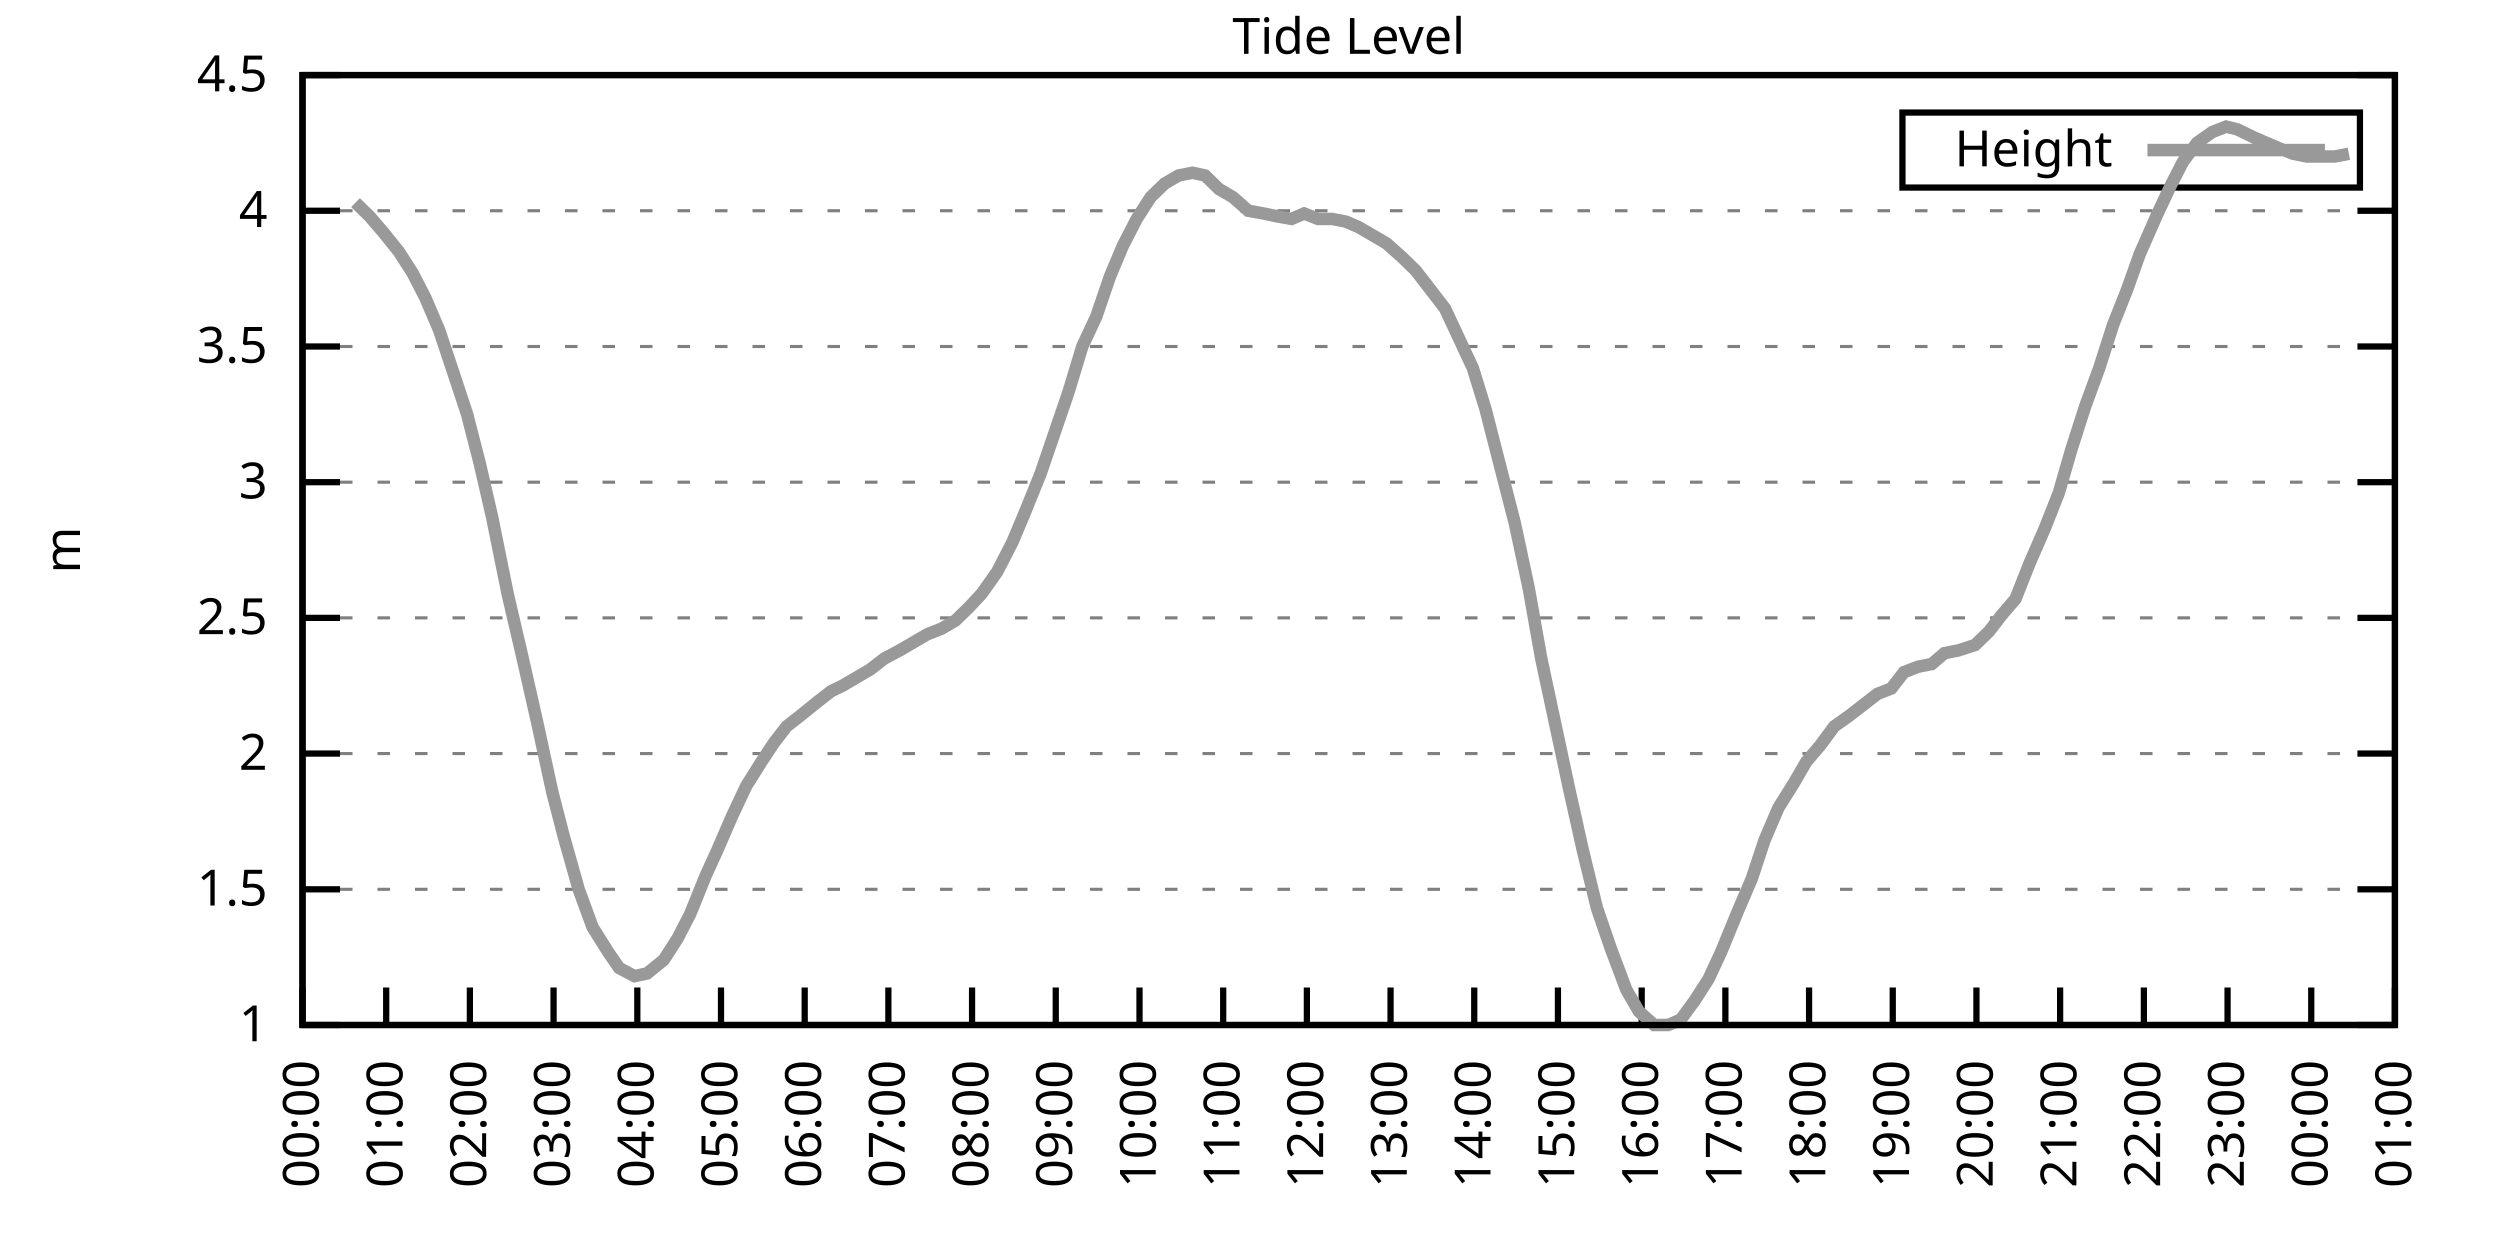
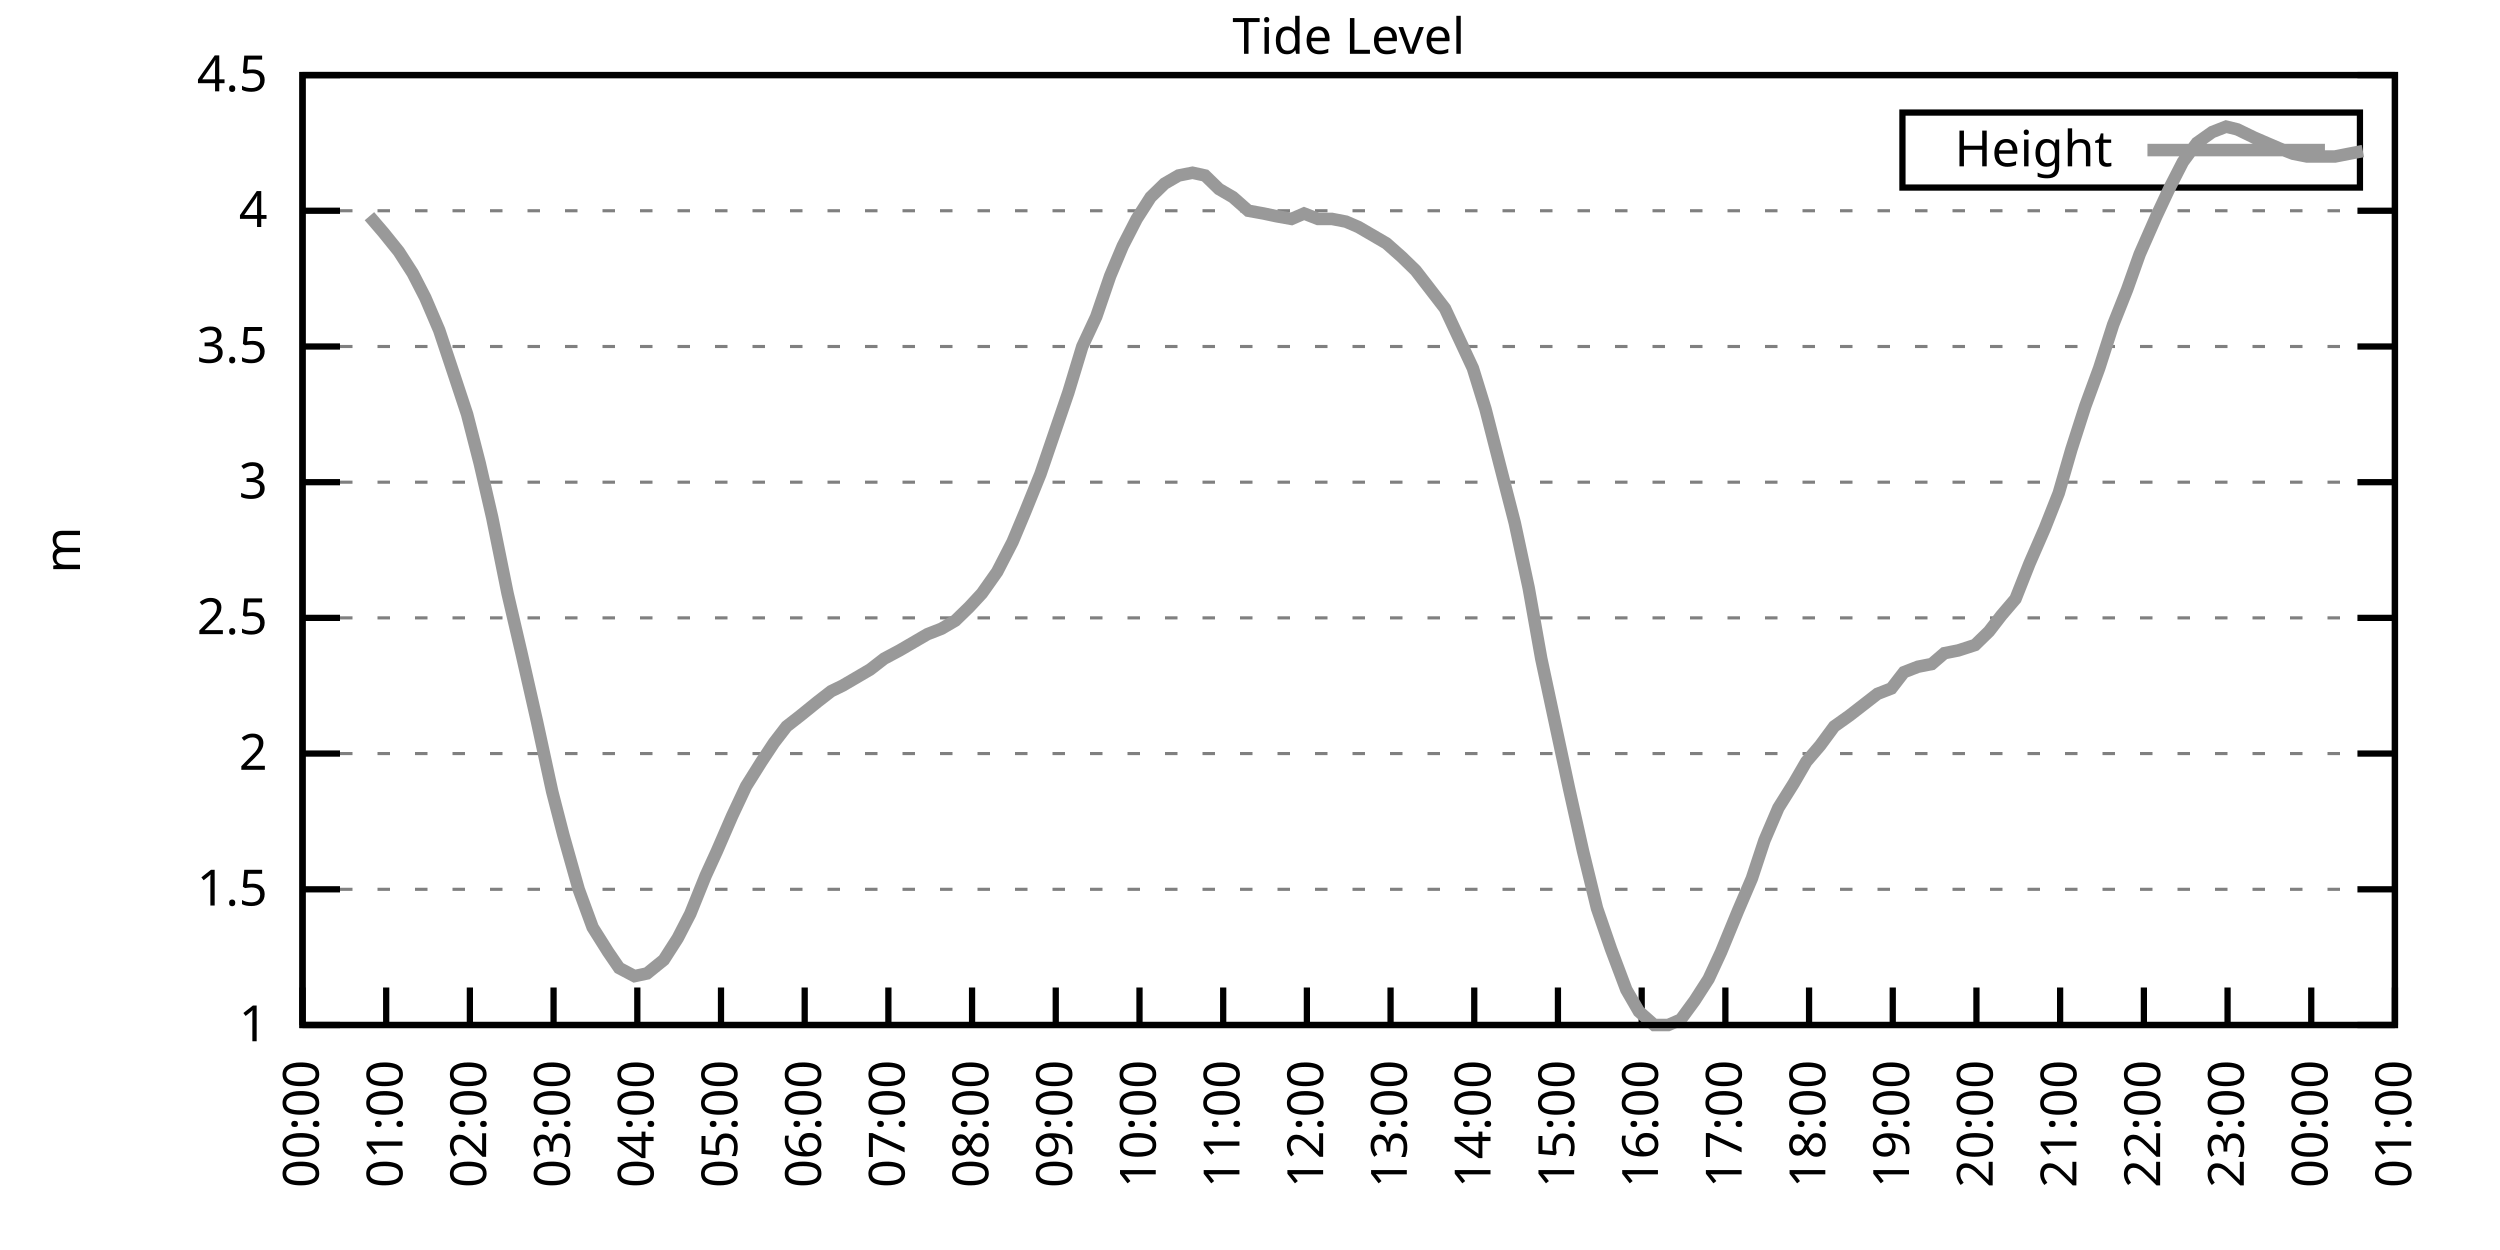
<svg xmlns="http://www.w3.org/2000/svg" xmlns:xlink="http://www.w3.org/1999/xlink" width="400" height="200" viewBox="0 0 400 200">
  <g id="gnuplot_canvas">
    <rect x="0" y="0" width="400" height="200" fill="none" />
    <defs>
      <circle id="gpDot" r="0.5" stroke-width="0.5" stroke="currentColor" />
      <path id="gpPt0" stroke-width="0.333" stroke="currentColor" d="M-1,0 h2 M0,-1 v2" />
      <path id="gpPt1" stroke-width="0.333" stroke="currentColor" d="M-1,-1 L1,1 M1,-1 L-1,1" />
      <path id="gpPt2" stroke-width="0.333" stroke="currentColor" d="M-1,0 L1,0 M0,-1 L0,1 M-1,-1 L1,1 M-1,1 L1,-1" />
      <rect id="gpPt3" stroke-width="0.333" stroke="currentColor" x="-1" y="-1" width="2" height="2" />
      <rect id="gpPt4" stroke-width="0.333" stroke="currentColor" fill="currentColor" x="-1" y="-1" width="2" height="2" />
      <circle id="gpPt5" stroke-width="0.333" stroke="currentColor" cx="0" cy="0" r="1" />
      <use xlink:href="#gpPt5" id="gpPt6" fill="currentColor" stroke="none" />
      <path id="gpPt7" stroke-width="0.333" stroke="currentColor" d="M0,-1.33 L-1.33,0.67 L1.33,0.67 z" />
      <use xlink:href="#gpPt7" id="gpPt8" fill="currentColor" stroke="none" />
      <use xlink:href="#gpPt7" id="gpPt9" stroke="currentColor" transform="rotate(180)" />
      <use xlink:href="#gpPt9" id="gpPt10" fill="currentColor" stroke="none" />
      <use xlink:href="#gpPt3" id="gpPt11" stroke="currentColor" transform="rotate(45)" />
      <use xlink:href="#gpPt11" id="gpPt12" fill="currentColor" stroke="none" />
      <path id="gpPt13" stroke-width="0.333" stroke="currentColor" d="M0,1.330 L1.265,0.411 L0.782,-1.067 L-0.782,-1.076 L-1.265,0.411 z" />
      <use xlink:href="#gpPt13" id="gpPt14" fill="currentColor" stroke="none" />
      <filter id="textbox" filterUnits="objectBoundingBox" x="0" y="0" height="1" width="1">
        <feFlood flood-color="white" flood-opacity="1" result="bgnd" />
        <feComposite in="SourceGraphic" in2="bgnd" operator="atop" />
      </filter>
      <filter id="greybox" filterUnits="objectBoundingBox" x="0" y="0" height="1" width="1">
        <feFlood flood-color="lightgrey" flood-opacity="1" result="grey" />
        <feComposite in="SourceGraphic" in2="grey" operator="atop" />
      </filter>
    </defs>
    <g fill="none" color="white" stroke="currentColor" stroke-width="1.00" stroke-linecap="butt" stroke-linejoin="miter">
</g>
    <g fill="none" color="black" stroke="currentColor" stroke-width="1.00" stroke-linecap="butt" stroke-linejoin="miter">
      <g stroke="none" shape-rendering="crispEdges">
        <polygon fill="rgb(255, 255, 255)" points="48.40,164.00 383.18,164.00 383.18,12.02 48.40,12.02 " />
      </g>
    </g>
    <g fill="none" color="black" stroke="currentColor" stroke-width="1.00" stroke-linecap="butt" stroke-linejoin="miter">
</g>
    <g fill="none" color="black" stroke="black" stroke-width="0.50" stroke-linecap="butt" stroke-linejoin="miter">
</g>
    <g fill="none" color="gray" stroke="currentColor" stroke-width="0.50" stroke-linecap="butt" stroke-linejoin="miter">
      <path stroke="gray" stroke-dasharray="2,4" class="gridline" d="M48.40,164.00 L383.19,164.00  " />
    </g>
    <g fill="none" color="gray" stroke="gray" stroke-width="1.00" stroke-linecap="butt" stroke-linejoin="miter">
</g>
    <g fill="none" color="black" stroke="currentColor" stroke-width="1.00" stroke-linecap="butt" stroke-linejoin="miter">
      <path stroke="black" d="M48.40,164.00 L54.40,164.00 M383.19,164.00 L377.19,164.00  " />
      <g transform="translate(42.80,166.60)" stroke="none" fill="black" font-family="Sans" font-size="8.00" text-anchor="end">
        <text>
          <tspan font-family="Sans"> 1</tspan>
        </text>
      </g>
    </g>
    <g fill="none" color="black" stroke="currentColor" stroke-width="1.00" stroke-linecap="butt" stroke-linejoin="miter">
</g>
    <g fill="none" color="black" stroke="black" stroke-width="0.50" stroke-linecap="butt" stroke-linejoin="miter">
</g>
    <g fill="none" color="gray" stroke="currentColor" stroke-width="0.50" stroke-linecap="butt" stroke-linejoin="miter">
      <path stroke="gray" stroke-dasharray="2,4" class="gridline" d="M48.40,142.29 L383.19,142.29  " />
    </g>
    <g fill="none" color="gray" stroke="gray" stroke-width="1.00" stroke-linecap="butt" stroke-linejoin="miter">
</g>
    <g fill="none" color="black" stroke="currentColor" stroke-width="1.00" stroke-linecap="butt" stroke-linejoin="miter">
      <path stroke="black" d="M48.40,142.29 L54.40,142.29 M383.19,142.29 L377.19,142.29  " />
      <g transform="translate(42.80,144.89)" stroke="none" fill="black" font-family="Sans" font-size="8.00" text-anchor="end">
        <text>
          <tspan font-family="Sans"> 1.5</tspan>
        </text>
      </g>
    </g>
    <g fill="none" color="black" stroke="currentColor" stroke-width="1.00" stroke-linecap="butt" stroke-linejoin="miter">
</g>
    <g fill="none" color="black" stroke="black" stroke-width="0.50" stroke-linecap="butt" stroke-linejoin="miter">
</g>
    <g fill="none" color="gray" stroke="currentColor" stroke-width="0.50" stroke-linecap="butt" stroke-linejoin="miter">
      <path stroke="gray" stroke-dasharray="2,4" class="gridline" d="M48.40,120.57 L383.19,120.57  " />
    </g>
    <g fill="none" color="gray" stroke="gray" stroke-width="1.00" stroke-linecap="butt" stroke-linejoin="miter">
</g>
    <g fill="none" color="black" stroke="currentColor" stroke-width="1.00" stroke-linecap="butt" stroke-linejoin="miter">
      <path stroke="black" d="M48.40,120.57 L54.40,120.57 M383.19,120.57 L377.19,120.57  " />
      <g transform="translate(42.80,123.17)" stroke="none" fill="black" font-family="Sans" font-size="8.00" text-anchor="end">
        <text>
          <tspan font-family="Sans"> 2</tspan>
        </text>
      </g>
    </g>
    <g fill="none" color="black" stroke="currentColor" stroke-width="1.00" stroke-linecap="butt" stroke-linejoin="miter">
</g>
    <g fill="none" color="black" stroke="black" stroke-width="0.50" stroke-linecap="butt" stroke-linejoin="miter">
</g>
    <g fill="none" color="gray" stroke="currentColor" stroke-width="0.50" stroke-linecap="butt" stroke-linejoin="miter">
      <path stroke="gray" stroke-dasharray="2,4" class="gridline" d="M48.40,98.86 L383.19,98.86  " />
    </g>
    <g fill="none" color="gray" stroke="gray" stroke-width="1.00" stroke-linecap="butt" stroke-linejoin="miter">
</g>
    <g fill="none" color="black" stroke="currentColor" stroke-width="1.00" stroke-linecap="butt" stroke-linejoin="miter">
      <path stroke="black" d="M48.40,98.86 L54.40,98.86 M383.19,98.86 L377.19,98.86  " />
      <g transform="translate(42.80,101.46)" stroke="none" fill="black" font-family="Sans" font-size="8.00" text-anchor="end">
        <text>
          <tspan font-family="Sans"> 2.5</tspan>
        </text>
      </g>
    </g>
    <g fill="none" color="black" stroke="currentColor" stroke-width="1.00" stroke-linecap="butt" stroke-linejoin="miter">
</g>
    <g fill="none" color="black" stroke="black" stroke-width="0.50" stroke-linecap="butt" stroke-linejoin="miter">
</g>
    <g fill="none" color="gray" stroke="currentColor" stroke-width="0.50" stroke-linecap="butt" stroke-linejoin="miter">
      <path stroke="gray" stroke-dasharray="2,4" class="gridline" d="M48.40,77.15 L383.19,77.15  " />
    </g>
    <g fill="none" color="gray" stroke="gray" stroke-width="1.00" stroke-linecap="butt" stroke-linejoin="miter">
</g>
    <g fill="none" color="black" stroke="currentColor" stroke-width="1.00" stroke-linecap="butt" stroke-linejoin="miter">
      <path stroke="black" d="M48.40,77.15 L54.40,77.15 M383.19,77.15 L377.19,77.15  " />
      <g transform="translate(42.80,79.75)" stroke="none" fill="black" font-family="Sans" font-size="8.00" text-anchor="end">
        <text>
          <tspan font-family="Sans"> 3</tspan>
        </text>
      </g>
    </g>
    <g fill="none" color="black" stroke="currentColor" stroke-width="1.00" stroke-linecap="butt" stroke-linejoin="miter">
</g>
    <g fill="none" color="black" stroke="black" stroke-width="0.50" stroke-linecap="butt" stroke-linejoin="miter">
</g>
    <g fill="none" color="gray" stroke="currentColor" stroke-width="0.50" stroke-linecap="butt" stroke-linejoin="miter">
      <path stroke="gray" stroke-dasharray="2,4" class="gridline" d="M48.40,55.44 L383.19,55.44  " />
    </g>
    <g fill="none" color="gray" stroke="gray" stroke-width="1.00" stroke-linecap="butt" stroke-linejoin="miter">
</g>
    <g fill="none" color="black" stroke="currentColor" stroke-width="1.00" stroke-linecap="butt" stroke-linejoin="miter">
      <path stroke="black" d="M48.40,55.44 L54.40,55.44 M383.19,55.44 L377.19,55.44  " />
      <g transform="translate(42.80,58.04)" stroke="none" fill="black" font-family="Sans" font-size="8.00" text-anchor="end">
        <text>
          <tspan font-family="Sans"> 3.5</tspan>
        </text>
      </g>
    </g>
    <g fill="none" color="black" stroke="currentColor" stroke-width="1.00" stroke-linecap="butt" stroke-linejoin="miter">
</g>
    <g fill="none" color="black" stroke="black" stroke-width="0.50" stroke-linecap="butt" stroke-linejoin="miter">
</g>
    <g fill="none" color="gray" stroke="currentColor" stroke-width="0.50" stroke-linecap="butt" stroke-linejoin="miter">
      <path stroke="gray" stroke-dasharray="2,4" class="gridline" d="M48.40,33.72 L383.19,33.72  " />
    </g>
    <g fill="none" color="gray" stroke="gray" stroke-width="1.00" stroke-linecap="butt" stroke-linejoin="miter">
</g>
    <g fill="none" color="black" stroke="currentColor" stroke-width="1.00" stroke-linecap="butt" stroke-linejoin="miter">
      <path stroke="black" d="M48.40,33.72 L54.40,33.72 M383.19,33.72 L377.19,33.72  " />
      <g transform="translate(42.80,36.32)" stroke="none" fill="black" font-family="Sans" font-size="8.00" text-anchor="end">
        <text>
          <tspan font-family="Sans"> 4</tspan>
        </text>
      </g>
    </g>
    <g fill="none" color="black" stroke="currentColor" stroke-width="1.00" stroke-linecap="butt" stroke-linejoin="miter">
</g>
    <g fill="none" color="black" stroke="black" stroke-width="0.50" stroke-linecap="butt" stroke-linejoin="miter">
</g>
    <g fill="none" color="gray" stroke="currentColor" stroke-width="0.50" stroke-linecap="butt" stroke-linejoin="miter">
      <path stroke="gray" stroke-dasharray="2,4" class="gridline" d="M48.40,12.01 L383.19,12.01  " />
    </g>
    <g fill="none" color="gray" stroke="gray" stroke-width="1.00" stroke-linecap="butt" stroke-linejoin="miter">
</g>
    <g fill="none" color="black" stroke="currentColor" stroke-width="1.00" stroke-linecap="butt" stroke-linejoin="miter">
      <path stroke="black" d="M48.40,12.01 L54.40,12.01 M383.19,12.01 L377.19,12.01  " />
      <g transform="translate(42.80,14.61)" stroke="none" fill="black" font-family="Sans" font-size="8.00" text-anchor="end">
        <text>
          <tspan font-family="Sans"> 4.5</tspan>
        </text>
      </g>
    </g>
    <g fill="none" color="black" stroke="currentColor" stroke-width="1.00" stroke-linecap="butt" stroke-linejoin="miter">
      <path stroke="black" d="M48.40,164.00 L48.40,158.00  " />
      <g transform="translate(51.00,169.60) rotate(270.00)" stroke="none" fill="black" font-family="Sans" font-size="8.00" text-anchor="end">
        <text>
          <tspan font-family="Sans">00:00</tspan>
        </text>
      </g>
    </g>
    <g fill="none" color="black" stroke="currentColor" stroke-width="1.00" stroke-linecap="butt" stroke-linejoin="miter">
      <path stroke="black" d="M61.79,164.00 L61.79,158.00  " />
      <g transform="translate(64.39,169.60) rotate(270.00)" stroke="none" fill="black" font-family="Sans" font-size="8.00" text-anchor="end">
        <text>
          <tspan font-family="Sans">01:00</tspan>
        </text>
      </g>
    </g>
    <g fill="none" color="black" stroke="currentColor" stroke-width="1.00" stroke-linecap="butt" stroke-linejoin="miter">
      <path stroke="black" d="M75.18,164.00 L75.18,158.00  " />
      <g transform="translate(77.78,169.60) rotate(270.00)" stroke="none" fill="black" font-family="Sans" font-size="8.00" text-anchor="end">
        <text>
          <tspan font-family="Sans">02:00</tspan>
        </text>
      </g>
    </g>
    <g fill="none" color="black" stroke="currentColor" stroke-width="1.00" stroke-linecap="butt" stroke-linejoin="miter">
      <path stroke="black" d="M88.57,164.00 L88.57,158.00  " />
      <g transform="translate(91.17,169.60) rotate(270.00)" stroke="none" fill="black" font-family="Sans" font-size="8.00" text-anchor="end">
        <text>
          <tspan font-family="Sans">03:00</tspan>
        </text>
      </g>
    </g>
    <g fill="none" color="black" stroke="currentColor" stroke-width="1.00" stroke-linecap="butt" stroke-linejoin="miter">
      <path stroke="black" d="M101.97,164.00 L101.97,158.00  " />
      <g transform="translate(104.57,169.60) rotate(270.00)" stroke="none" fill="black" font-family="Sans" font-size="8.00" text-anchor="end">
        <text>
          <tspan font-family="Sans">04:00</tspan>
        </text>
      </g>
    </g>
    <g fill="none" color="black" stroke="currentColor" stroke-width="1.00" stroke-linecap="butt" stroke-linejoin="miter">
      <path stroke="black" d="M115.36,164.00 L115.36,158.00  " />
      <g transform="translate(117.96,169.60) rotate(270.00)" stroke="none" fill="black" font-family="Sans" font-size="8.00" text-anchor="end">
        <text>
          <tspan font-family="Sans">05:00</tspan>
        </text>
      </g>
    </g>
    <g fill="none" color="black" stroke="currentColor" stroke-width="1.00" stroke-linecap="butt" stroke-linejoin="miter">
      <path stroke="black" d="M128.75,164.00 L128.75,158.00  " />
      <g transform="translate(131.35,169.60) rotate(270.00)" stroke="none" fill="black" font-family="Sans" font-size="8.00" text-anchor="end">
        <text>
          <tspan font-family="Sans">06:00</tspan>
        </text>
      </g>
    </g>
    <g fill="none" color="black" stroke="currentColor" stroke-width="1.00" stroke-linecap="butt" stroke-linejoin="miter">
      <path stroke="black" d="M142.14,164.00 L142.14,158.00  " />
      <g transform="translate(144.74,169.60) rotate(270.00)" stroke="none" fill="black" font-family="Sans" font-size="8.00" text-anchor="end">
        <text>
          <tspan font-family="Sans">07:00</tspan>
        </text>
      </g>
    </g>
    <g fill="none" color="black" stroke="currentColor" stroke-width="1.00" stroke-linecap="butt" stroke-linejoin="miter">
      <path stroke="black" d="M155.53,164.00 L155.53,158.00  " />
      <g transform="translate(158.13,169.60) rotate(270.00)" stroke="none" fill="black" font-family="Sans" font-size="8.00" text-anchor="end">
        <text>
          <tspan font-family="Sans">08:00</tspan>
        </text>
      </g>
    </g>
    <g fill="none" color="black" stroke="currentColor" stroke-width="1.00" stroke-linecap="butt" stroke-linejoin="miter">
      <path stroke="black" d="M168.92,164.00 L168.92,158.00  " />
      <g transform="translate(171.52,169.60) rotate(270.00)" stroke="none" fill="black" font-family="Sans" font-size="8.00" text-anchor="end">
        <text>
          <tspan font-family="Sans">09:00</tspan>
        </text>
      </g>
    </g>
    <g fill="none" color="black" stroke="currentColor" stroke-width="1.00" stroke-linecap="butt" stroke-linejoin="miter">
      <path stroke="black" d="M182.32,164.00 L182.32,158.00  " />
      <g transform="translate(184.92,169.60) rotate(270.00)" stroke="none" fill="black" font-family="Sans" font-size="8.00" text-anchor="end">
        <text>
          <tspan font-family="Sans">10:00</tspan>
        </text>
      </g>
    </g>
    <g fill="none" color="black" stroke="currentColor" stroke-width="1.00" stroke-linecap="butt" stroke-linejoin="miter">
      <path stroke="black" d="M195.71,164.00 L195.71,158.00  " />
      <g transform="translate(198.31,169.60) rotate(270.00)" stroke="none" fill="black" font-family="Sans" font-size="8.00" text-anchor="end">
        <text>
          <tspan font-family="Sans">11:00</tspan>
        </text>
      </g>
    </g>
    <g fill="none" color="black" stroke="currentColor" stroke-width="1.00" stroke-linecap="butt" stroke-linejoin="miter">
      <path stroke="black" d="M209.10,164.00 L209.10,158.00  " />
      <g transform="translate(211.70,169.60) rotate(270.00)" stroke="none" fill="black" font-family="Sans" font-size="8.00" text-anchor="end">
        <text>
          <tspan font-family="Sans">12:00</tspan>
        </text>
      </g>
    </g>
    <g fill="none" color="black" stroke="currentColor" stroke-width="1.00" stroke-linecap="butt" stroke-linejoin="miter">
      <path stroke="black" d="M222.49,164.00 L222.49,158.00  " />
      <g transform="translate(225.09,169.60) rotate(270.00)" stroke="none" fill="black" font-family="Sans" font-size="8.00" text-anchor="end">
        <text>
          <tspan font-family="Sans">13:00</tspan>
        </text>
      </g>
    </g>
    <g fill="none" color="black" stroke="currentColor" stroke-width="1.00" stroke-linecap="butt" stroke-linejoin="miter">
      <path stroke="black" d="M235.88,164.00 L235.88,158.00  " />
      <g transform="translate(238.48,169.60) rotate(270.00)" stroke="none" fill="black" font-family="Sans" font-size="8.00" text-anchor="end">
        <text>
          <tspan font-family="Sans">14:00</tspan>
        </text>
      </g>
    </g>
    <g fill="none" color="black" stroke="currentColor" stroke-width="1.00" stroke-linecap="butt" stroke-linejoin="miter">
      <path stroke="black" d="M249.27,164.00 L249.27,158.00  " />
      <g transform="translate(251.87,169.60) rotate(270.00)" stroke="none" fill="black" font-family="Sans" font-size="8.00" text-anchor="end">
        <text>
          <tspan font-family="Sans">15:00</tspan>
        </text>
      </g>
    </g>
    <g fill="none" color="black" stroke="currentColor" stroke-width="1.00" stroke-linecap="butt" stroke-linejoin="miter">
      <path stroke="black" d="M262.67,164.00 L262.67,158.00  " />
      <g transform="translate(265.27,169.60) rotate(270.00)" stroke="none" fill="black" font-family="Sans" font-size="8.00" text-anchor="end">
        <text>
          <tspan font-family="Sans">16:00</tspan>
        </text>
      </g>
    </g>
    <g fill="none" color="black" stroke="currentColor" stroke-width="1.00" stroke-linecap="butt" stroke-linejoin="miter">
      <path stroke="black" d="M276.06,164.00 L276.06,158.00  " />
      <g transform="translate(278.66,169.60) rotate(270.00)" stroke="none" fill="black" font-family="Sans" font-size="8.00" text-anchor="end">
        <text>
          <tspan font-family="Sans">17:00</tspan>
        </text>
      </g>
    </g>
    <g fill="none" color="black" stroke="currentColor" stroke-width="1.00" stroke-linecap="butt" stroke-linejoin="miter">
      <path stroke="black" d="M289.45,164.00 L289.45,158.00  " />
      <g transform="translate(292.05,169.60) rotate(270.00)" stroke="none" fill="black" font-family="Sans" font-size="8.00" text-anchor="end">
        <text>
          <tspan font-family="Sans">18:00</tspan>
        </text>
      </g>
    </g>
    <g fill="none" color="black" stroke="currentColor" stroke-width="1.00" stroke-linecap="butt" stroke-linejoin="miter">
      <path stroke="black" d="M302.84,164.00 L302.84,158.00  " />
      <g transform="translate(305.44,169.60) rotate(270.00)" stroke="none" fill="black" font-family="Sans" font-size="8.00" text-anchor="end">
        <text>
          <tspan font-family="Sans">19:00</tspan>
        </text>
      </g>
    </g>
    <g fill="none" color="black" stroke="currentColor" stroke-width="1.00" stroke-linecap="butt" stroke-linejoin="miter">
      <path stroke="black" d="M316.23,164.00 L316.23,158.00  " />
      <g transform="translate(318.83,169.60) rotate(270.00)" stroke="none" fill="black" font-family="Sans" font-size="8.00" text-anchor="end">
        <text>
          <tspan font-family="Sans">20:00</tspan>
        </text>
      </g>
    </g>
    <g fill="none" color="black" stroke="currentColor" stroke-width="1.00" stroke-linecap="butt" stroke-linejoin="miter">
      <path stroke="black" d="M329.62,164.00 L329.62,158.00  " />
      <g transform="translate(332.22,169.60) rotate(270.00)" stroke="none" fill="black" font-family="Sans" font-size="8.00" text-anchor="end">
        <text>
          <tspan font-family="Sans">21:00</tspan>
        </text>
      </g>
    </g>
    <g fill="none" color="black" stroke="currentColor" stroke-width="1.00" stroke-linecap="butt" stroke-linejoin="miter">
      <path stroke="black" d="M343.02,164.00 L343.02,158.00  " />
      <g transform="translate(345.62,169.60) rotate(270.00)" stroke="none" fill="black" font-family="Sans" font-size="8.00" text-anchor="end">
        <text>
          <tspan font-family="Sans">22:00</tspan>
        </text>
      </g>
    </g>
    <g fill="none" color="black" stroke="currentColor" stroke-width="1.00" stroke-linecap="butt" stroke-linejoin="miter">
      <path stroke="black" d="M356.41,164.00 L356.41,158.00  " />
      <g transform="translate(359.01,169.60) rotate(270.00)" stroke="none" fill="black" font-family="Sans" font-size="8.00" text-anchor="end">
        <text>
          <tspan font-family="Sans">23:00</tspan>
        </text>
      </g>
    </g>
    <g fill="none" color="black" stroke="currentColor" stroke-width="1.00" stroke-linecap="butt" stroke-linejoin="miter">
      <path stroke="black" d="M369.80,164.00 L369.80,158.00  " />
      <g transform="translate(372.40,169.60) rotate(270.00)" stroke="none" fill="black" font-family="Sans" font-size="8.00" text-anchor="end">
        <text>
          <tspan font-family="Sans">00:00</tspan>
        </text>
      </g>
    </g>
    <g fill="none" color="black" stroke="currentColor" stroke-width="1.00" stroke-linecap="butt" stroke-linejoin="miter">
      <path stroke="black" d="M383.19,164.00 L383.19,158.00  " />
      <g transform="translate(385.79,169.60) rotate(270.00)" stroke="none" fill="black" font-family="Sans" font-size="8.00" text-anchor="end">
        <text>
          <tspan font-family="Sans">01:00</tspan>
        </text>
      </g>
    </g>
    <g fill="none" color="black" stroke="currentColor" stroke-width="1.00" stroke-linecap="butt" stroke-linejoin="miter">
</g>
    <g fill="none" color="black" stroke="currentColor" stroke-width="1.00" stroke-linecap="butt" stroke-linejoin="miter">
      <path stroke="black" d="M48.40,12.01 L48.40,164.00 L383.19,164.00 L383.19,12.01 L48.40,12.01 Z  " />
    </g>
    <g fill="none" color="black" stroke="currentColor" stroke-width="1.00" stroke-linecap="butt" stroke-linejoin="miter">
</g>
    <g fill="none" color="black" stroke="currentColor" stroke-width="1.00" stroke-linecap="butt" stroke-linejoin="miter">
      <path stroke="black" d="M304.39,30.01 L304.39,18.01 L377.59,18.01 L377.59,30.01 L304.39,30.01 Z  " />
    </g>
    <g id="Tide_level_plot_1">
      <g fill="none" color="white" stroke="black" stroke-width="2.00" stroke-linecap="butt" stroke-linejoin="miter">
</g>
      <g fill="none" color="black" stroke="currentColor" stroke-width="2.00" stroke-linecap="butt" stroke-linejoin="miter">
        <g transform="translate(337.99,26.61)" stroke="none" fill="black" font-family="Sans" font-size="8.00" text-anchor="end">
          <text>
            <tspan font-family="Sans">Height</tspan>
          </text>
        </g>
      </g>
      <g fill="none" color="black" stroke="currentColor" stroke-width="2.00" stroke-linecap="butt" stroke-linejoin="miter">
-         <path stroke="rgb(153, 153, 153)" d="M343.59,24.01 L371.99,24.01 M56.88,32.42 L59.11,34.59 L61.35,37.20 L63.80,40.24 L66.03,43.71 L68.04,47.62   L70.27,52.83 L72.73,60.21 L74.74,66.29 L76.75,74.11 L78.75,82.79 L81.21,94.95 L83.44,104.51 L85.90,115.36   L88.35,126.65 L90.14,133.60 L92.59,142.29 L94.82,148.37 L97.28,152.28 L99.06,154.88 L101.52,156.18 L103.53,155.75   L106.21,153.58 L108.44,150.10 L110.45,146.20 L112.90,140.12 L114.69,136.21 L117.14,130.56 L119.38,125.79 L121.83,121.88   L123.84,118.84 L125.85,116.23 L128.08,114.49 L130.76,112.32 L132.99,110.59 L134.78,109.72 L137.01,108.42 L139.24,107.11   L141.47,105.38 L143.93,104.07 L146.16,102.77 L148.39,101.47 L150.62,100.60 L152.85,99.30 L155.09,97.12 L157.10,94.95   L159.55,91.48 L162.01,86.70 L164.01,81.93 L166.47,75.85 L168.70,69.33 L170.93,62.82 L173.17,55.44 L175.40,50.66   L177.63,44.15 L179.64,39.37 L181.87,35.03 L184.10,31.55 L186.33,29.38 L188.57,28.08 L190.80,27.64 L192.81,28.08   L195.04,30.25 L197.27,31.55 L199.73,33.72 L202.18,34.16 L204.19,34.59 L206.64,35.03 L208.65,34.16 L210.88,35.03   L213.12,35.03 L215.35,35.46 L217.36,36.33 L219.59,37.63 L221.82,38.93 L224.28,41.11 L226.51,43.28 L228.52,45.88   L231.20,49.36 L233.43,54.13 L235.66,58.91 L237.67,65.42 L239.90,74.11 L242.36,83.66 L244.59,94.08 L246.60,105.38   L248.83,115.80 L251.06,126.22 L253.29,136.21 L255.52,145.33 L257.76,151.84 L260.21,158.35 L262.22,161.83 L264.67,164.00   L266.91,164.00 L268.92,163.13 L271.15,160.09 L273.38,156.62 L275.39,152.28 L278.07,145.76 L280.30,140.55 L282.31,134.47   L284.54,129.26 L286.99,125.35 L289.00,121.88 L291.23,119.27 L293.47,116.23 L295.92,114.49 L298.15,112.76 L300.39,111.02   L302.62,110.15 L304.63,107.55 L306.86,106.68 L309.09,106.24 L311.10,104.51 L313.33,104.07 L316.01,103.20 L318.24,101.03   L320.25,98.43 L322.48,95.82 L324.71,90.18 L327.17,84.53 L329.40,78.89 L331.41,71.94 L333.64,64.99 L335.87,58.91   L338.10,51.96 L340.34,46.32 L342.35,40.67 L345.02,34.59 L347.26,29.81 L349.26,25.91 L351.50,22.87 L353.95,21.13   L356.18,20.26 L357.97,20.70 L360.65,22.00 L362.66,22.87 L364.66,23.73 L366.90,24.60 L369.13,25.04 L371.36,25.04   L373.59,25.04 L375.82,24.60  " />
+         <path stroke="rgb(153, 153, 153)" d="M343.59,24.01 L371.99,24.01 M59.11,34.59 L61.35,37.20 L63.80,40.24 L66.03,43.71 L68.04,47.62 L70.27,52.83   L72.73,60.21 L74.74,66.29 L76.75,74.11 L78.75,82.79 L81.21,94.95 L83.44,104.51 L85.90,115.36 L88.35,126.65   L90.14,133.60 L92.59,142.29 L94.82,148.37 L97.28,152.28 L99.06,154.88 L101.52,156.18 L103.53,155.75 L106.21,153.58   L108.44,150.10 L110.45,146.20 L112.90,140.12 L114.69,136.21 L117.14,130.56 L119.38,125.79 L121.83,121.88 L123.84,118.84   L125.85,116.23 L128.08,114.49 L130.76,112.32 L132.99,110.59 L134.78,109.72 L137.01,108.42 L139.24,107.11 L141.47,105.38   L143.93,104.07 L146.16,102.77 L148.39,101.47 L150.62,100.60 L152.85,99.30 L155.09,97.12 L157.10,94.95 L159.55,91.48   L162.01,86.70 L164.01,81.93 L166.47,75.85 L168.70,69.33 L170.93,62.82 L173.17,55.44 L175.40,50.66 L177.63,44.15   L179.64,39.37 L181.87,35.03 L184.10,31.55 L186.33,29.38 L188.57,28.08 L190.80,27.64 L192.81,28.08 L195.04,30.25   L197.27,31.55 L199.73,33.72 L202.18,34.16 L204.19,34.59 L206.64,35.03 L208.65,34.16 L210.88,35.03 L213.12,35.03   L215.35,35.46 L217.36,36.33 L219.59,37.63 L221.82,38.93 L224.28,41.11 L226.51,43.28 L228.52,45.88 L231.20,49.36   L233.43,54.13 L235.66,58.91 L237.67,65.42 L239.90,74.11 L242.36,83.66 L244.59,94.08 L246.60,105.38 L248.83,115.80   L251.06,126.22 L253.29,136.21 L255.52,145.33 L257.76,151.84 L260.21,158.35 L262.22,161.83 L264.67,164.00 L266.91,164.00   L268.92,163.13 L271.15,160.09 L273.38,156.62 L275.39,152.28 L278.07,145.76 L280.30,140.55 L282.31,134.47 L284.54,129.26   L286.99,125.35 L289.00,121.88 L291.23,119.27 L293.47,116.23 L295.92,114.49 L298.15,112.76 L300.39,111.02 L302.62,110.15   L304.63,107.55 L306.86,106.68 L309.09,106.24 L311.10,104.51 L313.33,104.07 L316.01,103.20 L318.24,101.03 L320.25,98.43   L322.48,95.82 L324.71,90.18 L327.17,84.53 L329.40,78.89 L331.41,71.94 L333.64,64.99 L335.87,58.91 L338.10,51.96   L340.34,46.32 L342.35,40.67 L345.02,34.59 L347.26,29.81 L349.26,25.91 L351.50,22.87 L353.95,21.13 L356.18,20.26   L357.97,20.70 L360.65,22.00 L362.66,22.87 L364.66,23.73 L366.90,24.60 L369.13,25.04 L371.36,25.04 L373.59,25.04   L375.82,24.60 L378.06,24.17  " />
      </g>
    </g>
    <g fill="none" color="black" stroke="currentColor" stroke-width="2.00" stroke-linecap="butt" stroke-linejoin="miter">
</g>
    <g fill="none" color="black" stroke="black" stroke-width="1.00" stroke-linecap="butt" stroke-linejoin="miter">
</g>
    <g fill="none" color="black" stroke="currentColor" stroke-width="1.00" stroke-linecap="butt" stroke-linejoin="miter">
      <path stroke="black" d="M48.40,12.01 L48.40,164.00 L383.19,164.00 L383.19,12.01 L48.40,12.01 Z  " />
      <g transform="translate(12.80,88.01) rotate(270.00)" stroke="none" fill="black" font-family="Sans" font-size="8.00" text-anchor="middle">
        <text>
          <tspan font-family="Sans">m</tspan>
        </text>
      </g>
    </g>
    <g fill="none" color="black" stroke="currentColor" stroke-width="1.00" stroke-linecap="butt" stroke-linejoin="miter">
</g>
    <g fill="none" color="black" stroke="currentColor" stroke-width="1.00" stroke-linecap="butt" stroke-linejoin="miter">
      <g transform="translate(215.79,8.61)" stroke="none" fill="black" font-family="Sans" font-size="8.00" text-anchor="middle">
        <text>
          <tspan font-family="Sans">Tide Level</tspan>
        </text>
      </g>
    </g>
    <g fill="none" color="black" stroke="currentColor" stroke-width="1.00" stroke-linecap="butt" stroke-linejoin="miter">
</g>
  </g>
</svg>
